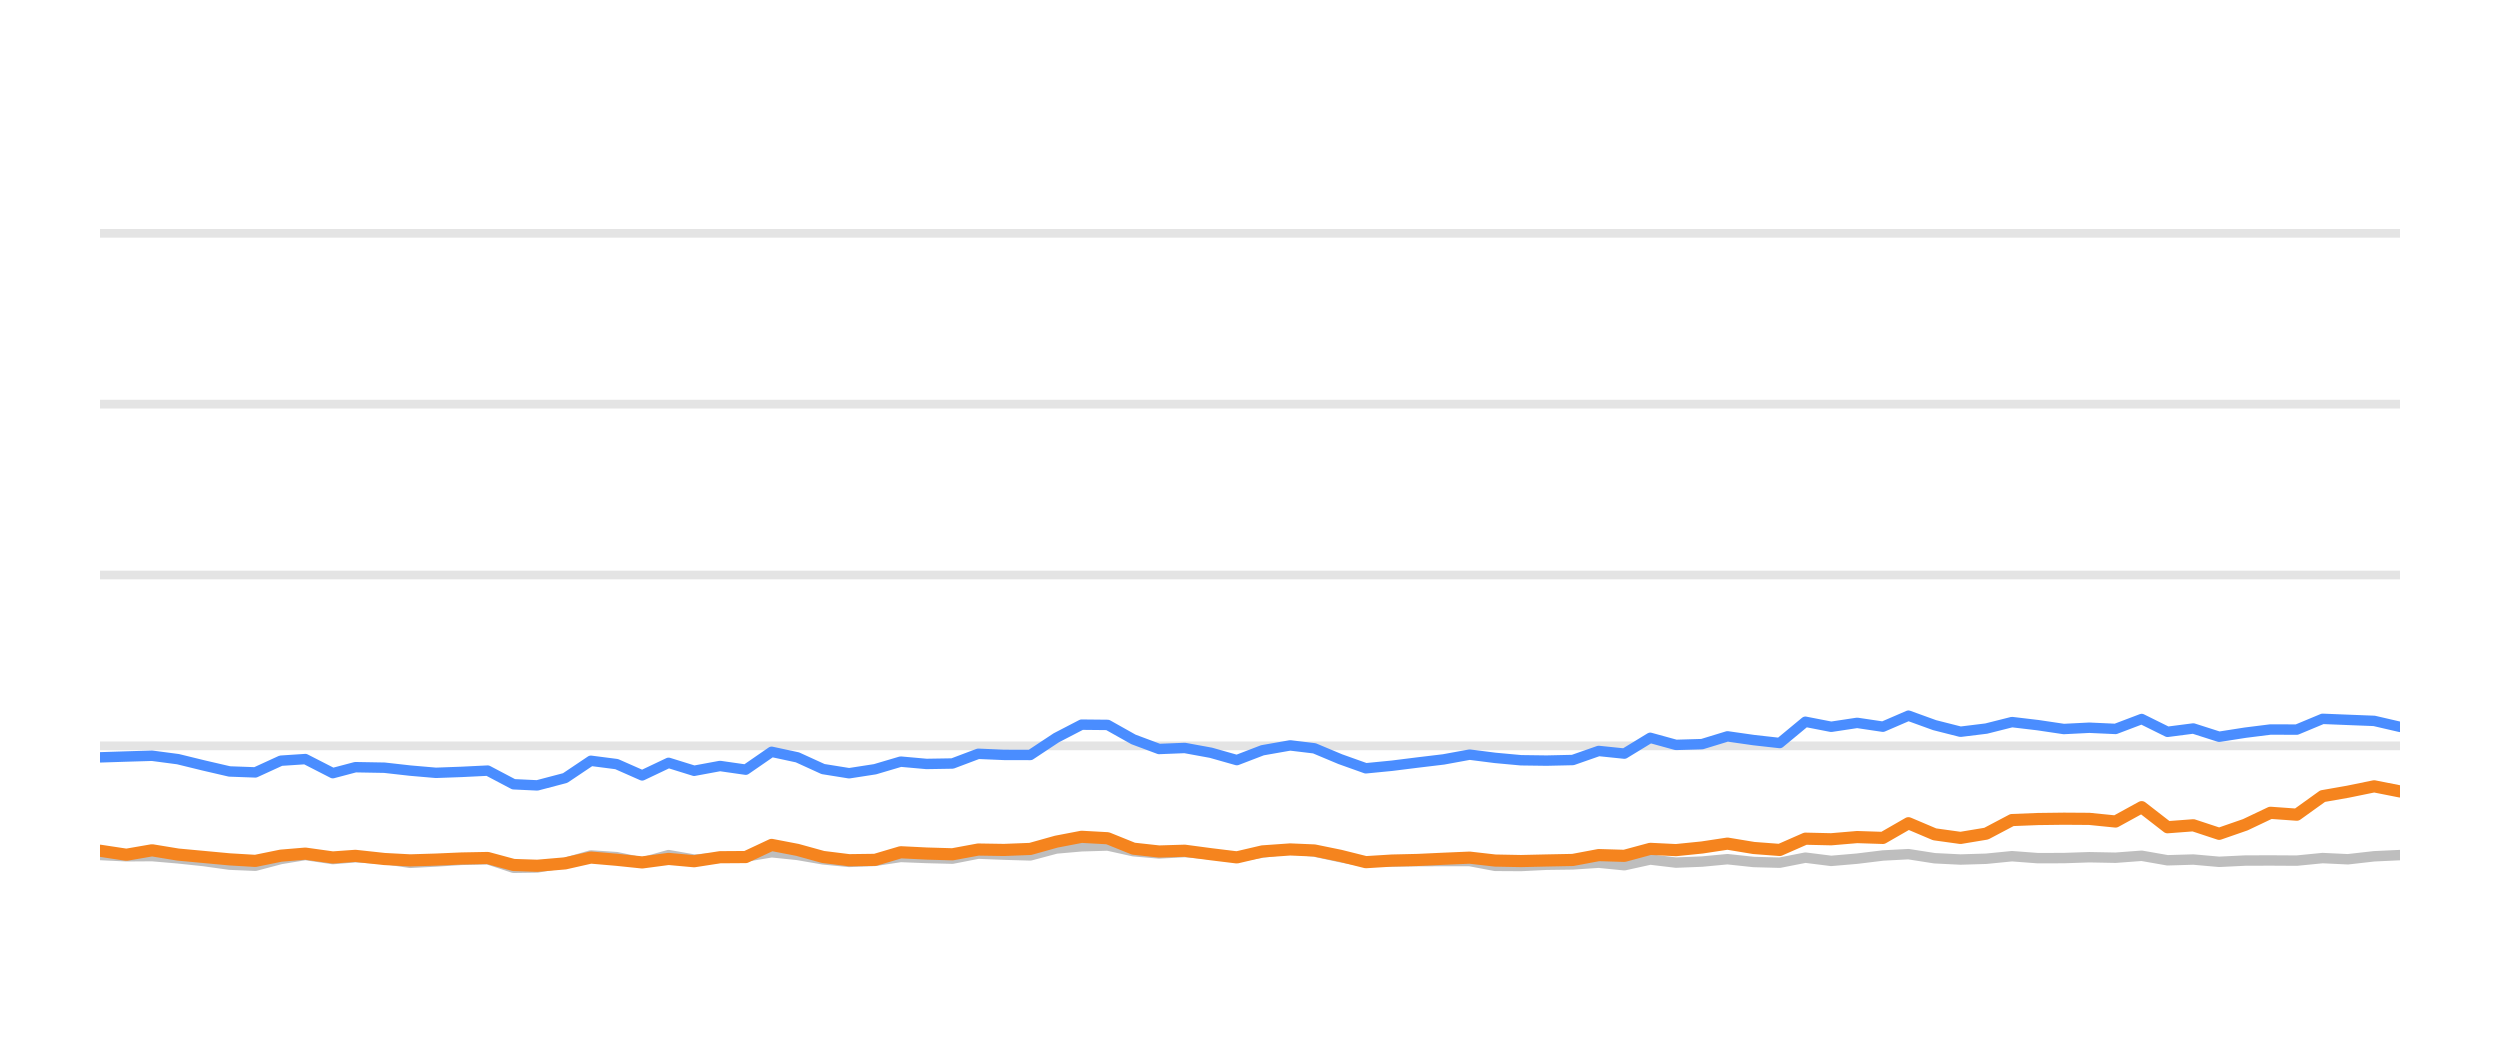
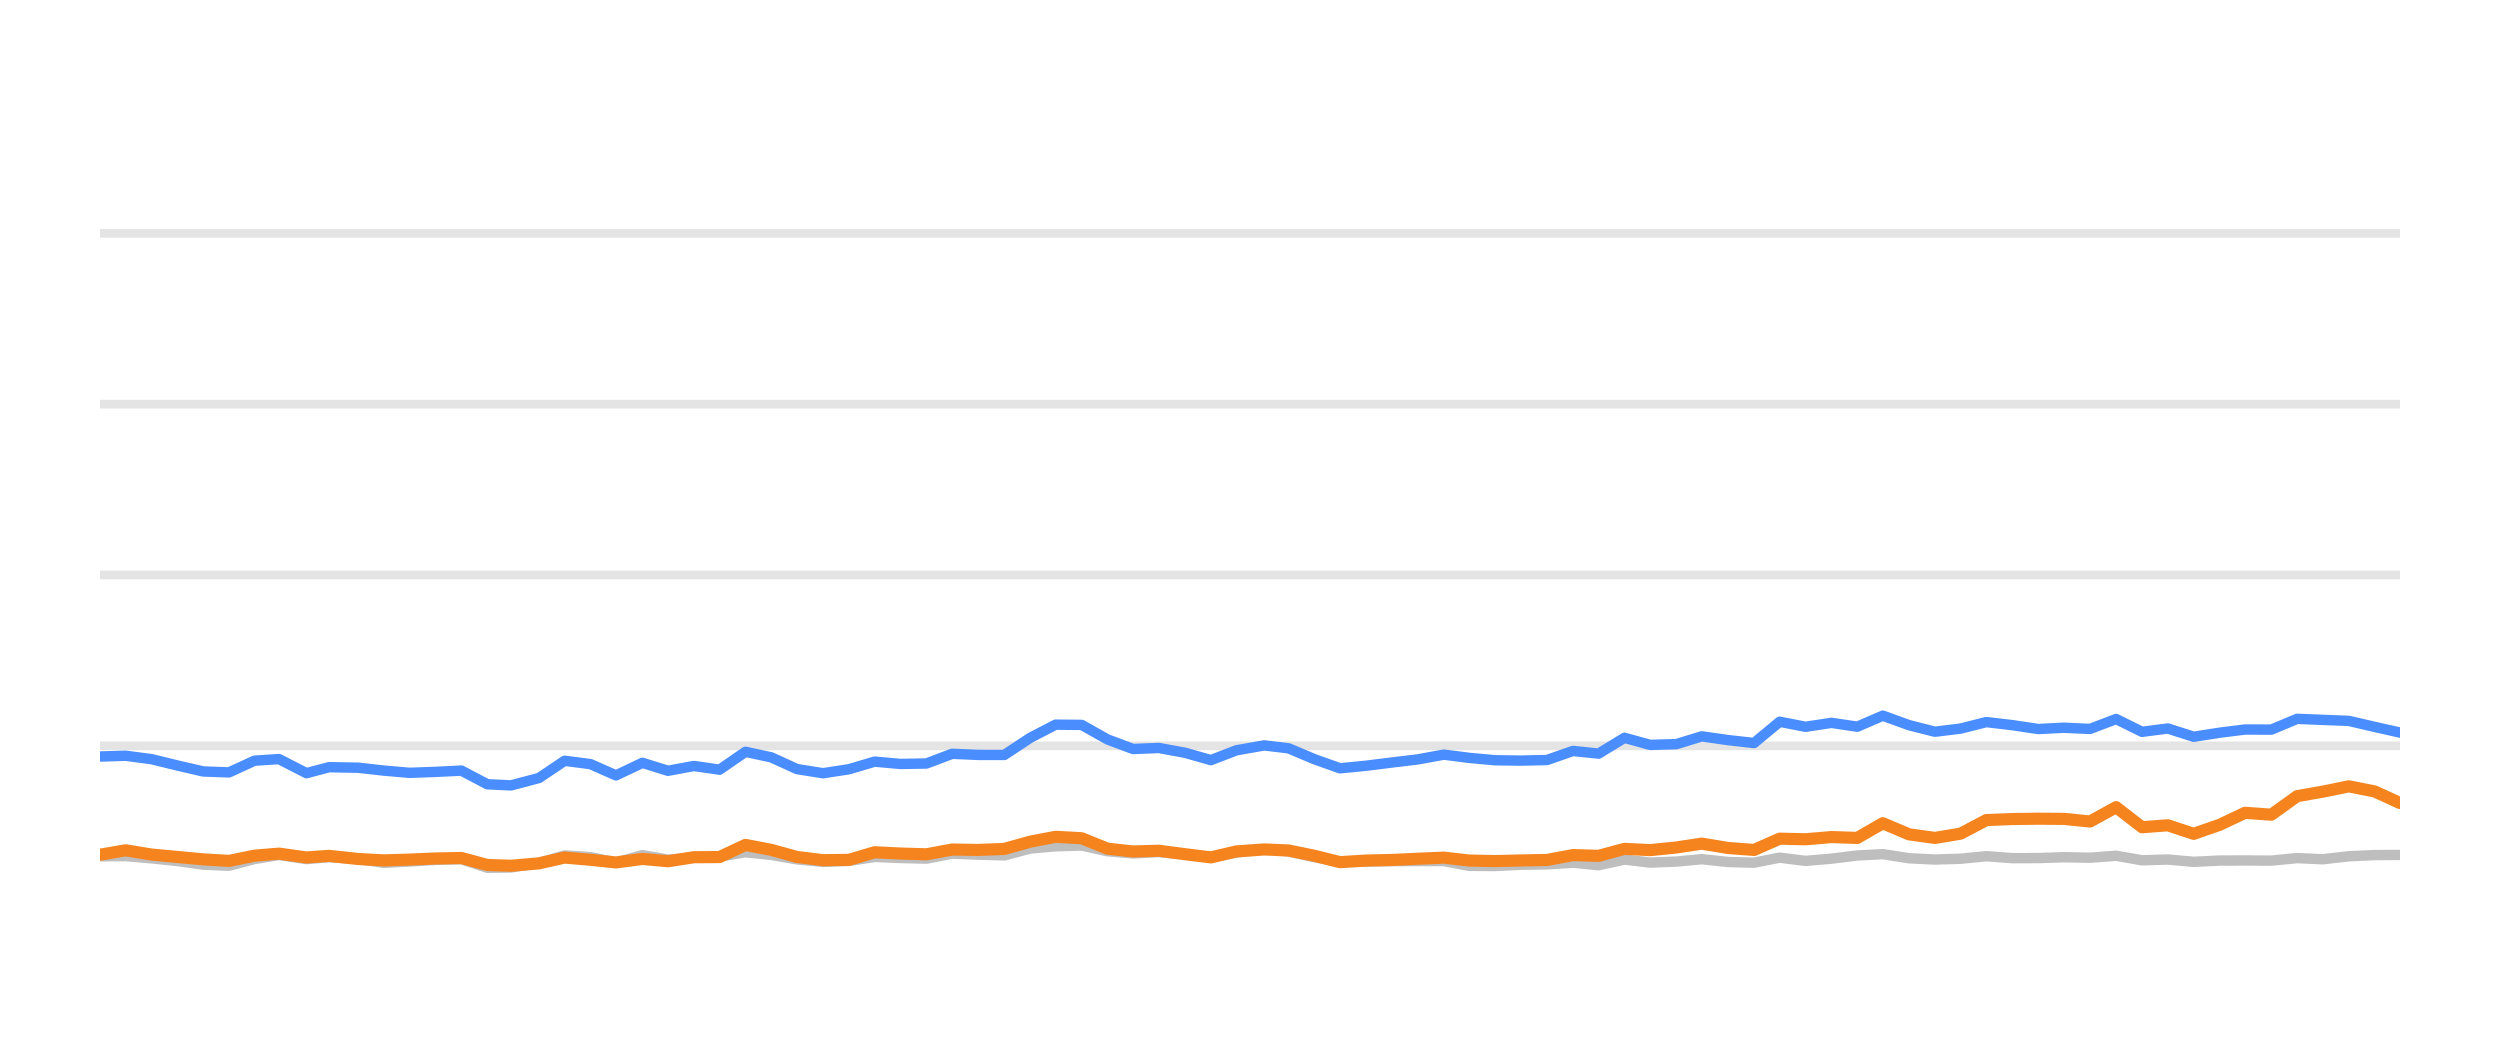
<svg xmlns="http://www.w3.org/2000/svg" width="144pt" height="60pt" viewBox="0 0 144 60" version="1.1">
  <defs>
    <style type="text/css">*{stroke-linejoin: round; stroke-linecap: butt}</style>
  </defs>
  <g id="figure_1">
    <g id="patch_1">
      <path d="M 0 60  L 144 60  L 144 0  L 0 0  L 0 60  z " style="fill: none; opacity: 0" />
    </g>
    <g id="axes_1">
      <g id="patch_2">
        <path d="M 5.76 52.8  L 138.24 52.8  L 138.24 3.6  L 5.76 3.6  L 5.76 52.8  z " style="fill: none" />
      </g>
      <g id="matplotlib.axis_1" />
      <g id="matplotlib.axis_2" />
      <g id="line2d_1">
-         <path d="M 5.76 42.96  L 138.24 42.96  " clip-path="url(#p38af93d80c)" style="fill: none; stroke: #b2b2b2; stroke-opacity: 0.35; stroke-width: 0.5; stroke-linecap: square" />
+         <path d="M 5.76 42.96  L 138.24 42.96  " clip-path="url(#p12a169eda1)" style="fill: none; stroke: #b2b2b2; stroke-opacity: 0.35; stroke-width: 0.5; stroke-linecap: square" />
      </g>
      <g id="line2d_2">
-         <path d="M 5.76 33.12  L 138.24 33.12  " clip-path="url(#p38af93d80c)" style="fill: none; stroke: #b2b2b2; stroke-opacity: 0.35; stroke-width: 0.5; stroke-linecap: square" />
+         <path d="M 5.76 33.12  L 138.24 33.12  " clip-path="url(#p12a169eda1)" style="fill: none; stroke: #b2b2b2; stroke-opacity: 0.35; stroke-width: 0.5; stroke-linecap: square" />
      </g>
      <g id="line2d_3">
-         <path d="M 5.76 23.28  L 138.24 23.28  " clip-path="url(#p38af93d80c)" style="fill: none; stroke: #b2b2b2; stroke-opacity: 0.35; stroke-width: 0.5; stroke-linecap: square" />
+         <path d="M 5.76 23.28  L 138.24 23.28  " clip-path="url(#p12a169eda1)" style="fill: none; stroke: #b2b2b2; stroke-opacity: 0.35; stroke-width: 0.5; stroke-linecap: square" />
      </g>
      <g id="line2d_4">
-         <path d="M 5.76 13.44  L 138.24 13.44  " clip-path="url(#p38af93d80c)" style="fill: none; stroke: #b2b2b2; stroke-opacity: 0.35; stroke-width: 0.5; stroke-linecap: square" />
+         <path d="M 5.76 13.44  L 138.24 13.44  " clip-path="url(#p12a169eda1)" style="fill: none; stroke: #b2b2b2; stroke-opacity: 0.35; stroke-width: 0.5; stroke-linecap: square" />
      </g>
      <g id="line2d_5">
-         <path d="M 5.76 49.248  L 7.282 49.322  L 8.757 49.312  L 10.253 49.44  L 11.738 49.597  L 13.22 49.804  L 14.708 49.868  L 16.177 49.479  L 17.587 49.248  L 19.17 49.484  L 20.471 49.376  L 22.143 49.479  L 23.629 49.7  L 25.108 49.622  L 26.586 49.528  L 28.091 49.494  L 29.583 49.986  L 30.945 49.966  L 32.553 49.7  L 34.034 49.272  L 35.519 49.371  L 36.989 49.681  L 38.511 49.253  L 39.983 49.513  L 41.474 49.405  L 42.954 49.341  L 44.445 49.09  L 45.932 49.243  L 47.408 49.499  L 48.91 49.646  L 50.402 49.587  L 51.88 49.361  L 53.367 49.42  L 54.861 49.459  L 56.346 49.169  L 57.832 49.228  L 59.348 49.272  L 60.84 48.874  L 62.301 48.746  L 63.8 48.702  L 65.288 49.031  L 66.762 49.159  L 68.241 49.08  L 69.751 49.213  L 71.242 49.366  L 72.716 49.11  L 74.314 48.908  L 75.709 49.051  L 77.199 49.371  L 78.672 49.646  L 80.18 49.627  L 81.672 49.602  L 83.151 49.597  L 84.651 49.597  L 86.119 49.873  L 87.608 49.882  L 89.083 49.809  L 90.594 49.789  L 92.085 49.691  L 93.563 49.838  L 95.053 49.509  L 96.536 49.686  L 98.037 49.627  L 99.502 49.489  L 101.016 49.651  L 102.512 49.691  L 103.99 49.4  L 105.477 49.587  L 106.971 49.459  L 108.455 49.277  L 109.927 49.199  L 111.434 49.435  L 112.925 49.509  L 114.407 49.464  L 115.89 49.317  L 117.383 49.43  L 118.875 49.425  L 120.345 49.376  L 121.856 49.405  L 123.36 49.292  L 124.85 49.553  L 126.334 49.509  L 127.824 49.641  L 129.328 49.568  L 130.778 49.563  L 132.296 49.572  L 133.783 49.425  L 135.238 49.494  L 136.752 49.322  L 138.24 49.253  " clip-path="url(#p38af93d80c)" style="fill: none; stroke: #bebebe; stroke-width: 0.6; stroke-linecap: round" />
+         <path d="M 5.76 49.322  L 7.236 49.312  L 8.733 49.44  L 10.218 49.597  L 11.701 49.804  L 13.189 49.868  L 14.66 49.479  L 16.069 49.248  L 17.653 49.484  L 18.955 49.376  L 20.628 49.479  L 22.114 49.7  L 23.594 49.622  L 25.073 49.528  L 26.578 49.494  L 28.071 49.986  L 29.434 49.966  L 31.043 49.7  L 32.524 49.272  L 34.01 49.371  L 35.481 49.681  L 37.003 49.253  L 38.476 49.513  L 39.968 49.405  L 41.448 49.341  L 42.939 49.09  L 44.427 49.243  L 45.904 49.499  L 47.407 49.646  L 48.9 49.587  L 50.378 49.361  L 51.866 49.42  L 53.36 49.459  L 54.846 49.169  L 56.332 49.228  L 57.849 49.272  L 59.342 48.874  L 60.804 48.746  L 62.304 48.702  L 63.792 49.031  L 65.266 49.159  L 66.746 49.08  L 68.257 49.213  L 69.748 49.366  L 71.223 49.11  L 72.822 48.908  L 74.218 49.051  L 75.708 49.371  L 77.182 49.646  L 78.691 49.627  L 80.183 49.602  L 81.662 49.597  L 83.164 49.597  L 84.632 49.873  L 86.122 49.882  L 87.598 49.809  L 89.109 49.789  L 90.601 49.691  L 92.08 49.838  L 93.57 49.509  L 95.054 49.686  L 96.556 49.627  L 98.021 49.489  L 99.536 49.651  L 101.032 49.691  L 102.511 49.4  L 103.998 49.587  L 105.493 49.459  L 106.979 49.277  L 108.451 49.199  L 109.959 49.435  L 111.451 49.509  L 112.932 49.464  L 114.416 49.317  L 115.911 49.43  L 117.403 49.425  L 118.874 49.376  L 120.385 49.405  L 121.889 49.292  L 123.381 49.553  L 124.865 49.509  L 126.356 49.641  L 127.861 49.568  L 129.311 49.563  L 130.83 49.572  L 132.317 49.425  L 133.773 49.494  L 135.288 49.322  L 136.776 49.253  L 138.24 49.243  " clip-path="url(#p12a169eda1)" style="fill: none; stroke: #bebebe; stroke-width: 0.6; stroke-linecap: round" />
      </g>
      <g id="line2d_6">
-         <path d="M 5.76 43.624  L 7.282 43.575  L 8.757 43.531  L 10.253 43.728  L 11.738 44.092  L 13.22 44.436  L 14.708 44.49  L 16.177 43.816  L 17.587 43.723  L 19.17 44.534  L 20.471 44.19  L 22.143 44.22  L 23.629 44.387  L 25.108 44.515  L 26.586 44.461  L 28.091 44.387  L 29.583 45.174  L 30.945 45.238  L 32.553 44.815  L 34.034 43.821  L 35.519 44.013  L 36.989 44.662  L 38.511 43.939  L 39.983 44.397  L 41.474 44.121  L 42.954 44.333  L 44.445 43.304  L 45.932 43.624  L 47.408 44.298  L 48.91 44.539  L 50.402 44.308  L 51.88 43.87  L 53.367 44.003  L 54.861 43.978  L 56.346 43.418  L 57.832 43.482  L 59.348 43.486  L 60.84 42.498  L 62.301 41.74  L 63.8 41.755  L 65.288 42.591  L 66.762 43.142  L 68.241 43.083  L 69.751 43.359  L 71.242 43.782  L 72.716 43.216  L 74.314 42.935  L 75.709 43.103  L 77.199 43.728  L 78.672 44.254  L 80.18 44.106  L 81.672 43.919  L 83.151 43.742  L 84.651 43.467  L 86.119 43.654  L 87.608 43.791  L 89.083 43.811  L 90.594 43.777  L 92.085 43.255  L 93.563 43.408  L 95.053 42.498  L 96.536 42.906  L 98.037 42.862  L 99.502 42.414  L 101.016 42.63  L 102.512 42.798  L 103.99 41.573  L 105.477 41.863  L 106.971 41.637  L 108.455 41.858  L 109.927 41.223  L 111.434 41.769  L 112.925 42.148  L 114.407 41.966  L 115.89 41.592  L 117.383 41.769  L 118.875 41.991  L 120.345 41.917  L 121.856 41.986  L 123.36 41.415  L 124.85 42.153  L 126.334 41.961  L 127.824 42.438  L 129.328 42.202  L 130.778 42.02  L 132.296 42.025  L 133.783 41.405  L 135.238 41.464  L 136.752 41.523  L 138.24 41.868  " clip-path="url(#p38af93d80c)" style="fill: none; stroke: #4a8dff; stroke-width: 0.6; stroke-linecap: round" />
+         <path d="M 5.76 43.575  L 7.236 43.531  L 8.733 43.728  L 10.218 44.092  L 11.701 44.436  L 13.189 44.49  L 14.66 43.816  L 16.069 43.723  L 17.653 44.534  L 18.955 44.19  L 20.628 44.22  L 22.114 44.387  L 23.594 44.515  L 25.073 44.461  L 26.578 44.387  L 28.071 45.174  L 29.434 45.238  L 31.043 44.815  L 32.524 43.821  L 34.01 44.013  L 35.481 44.662  L 37.003 43.939  L 38.476 44.397  L 39.968 44.121  L 41.448 44.333  L 42.939 43.304  L 44.427 43.624  L 45.904 44.298  L 47.407 44.539  L 48.9 44.308  L 50.378 43.87  L 51.866 44.003  L 53.36 43.978  L 54.846 43.418  L 56.332 43.482  L 57.849 43.486  L 59.342 42.498  L 60.804 41.74  L 62.304 41.755  L 63.792 42.591  L 65.266 43.142  L 66.746 43.083  L 68.257 43.359  L 69.748 43.782  L 71.223 43.216  L 72.822 42.935  L 74.218 43.103  L 75.708 43.728  L 77.182 44.254  L 78.691 44.106  L 80.183 43.919  L 81.662 43.742  L 83.164 43.467  L 84.632 43.654  L 86.122 43.791  L 87.598 43.811  L 89.109 43.777  L 90.601 43.255  L 92.08 43.408  L 93.57 42.498  L 95.054 42.906  L 96.556 42.862  L 98.021 42.414  L 99.536 42.63  L 101.032 42.798  L 102.511 41.573  L 103.998 41.863  L 105.493 41.637  L 106.979 41.858  L 108.451 41.223  L 109.959 41.769  L 111.451 42.148  L 112.932 41.966  L 114.416 41.592  L 115.911 41.769  L 117.403 41.991  L 118.874 41.917  L 120.385 41.986  L 121.889 41.415  L 123.381 42.153  L 124.865 41.961  L 126.356 42.438  L 127.861 42.202  L 129.311 42.02  L 130.83 42.025  L 132.317 41.405  L 133.773 41.464  L 135.288 41.523  L 136.776 41.868  L 138.24 42.197  " clip-path="url(#p12a169eda1)" style="fill: none; stroke: #4a8dff; stroke-width: 0.6; stroke-linecap: round" />
      </g>
      <g id="line2d_7">
-         <path d="M 5.76 49.002  L 7.282 49.233  L 8.757 48.977  L 10.253 49.223  L 11.738 49.361  L 13.22 49.499  L 14.708 49.587  L 16.177 49.287  L 17.587 49.169  L 19.17 49.39  L 20.471 49.297  L 22.143 49.479  L 23.629 49.558  L 25.108 49.513  L 26.586 49.449  L 28.091 49.42  L 29.583 49.823  L 30.945 49.868  L 32.553 49.73  L 34.034 49.395  L 35.519 49.523  L 36.989 49.676  L 38.511 49.474  L 39.983 49.607  L 41.474 49.376  L 42.954 49.366  L 44.445 48.667  L 45.932 48.953  L 47.408 49.361  L 48.91 49.548  L 50.402 49.528  L 51.88 49.09  L 53.367 49.164  L 54.861 49.208  L 56.346 48.933  L 57.832 48.957  L 59.348 48.898  L 60.84 48.48  L 62.301 48.2  L 63.8 48.283  L 65.288 48.884  L 66.762 49.046  L 68.241 49.002  L 69.751 49.203  L 71.242 49.386  L 72.716 49.041  L 74.314 48.928  L 75.709 48.987  L 77.199 49.292  L 78.672 49.661  L 80.18 49.568  L 81.672 49.533  L 83.151 49.464  L 84.651 49.4  L 86.119 49.568  L 87.608 49.597  L 89.083 49.563  L 90.594 49.533  L 92.085 49.253  L 93.563 49.297  L 95.053 48.894  L 96.536 48.967  L 98.037 48.815  L 99.502 48.593  L 101.016 48.844  L 102.512 48.957  L 103.99 48.308  L 105.477 48.342  L 106.971 48.215  L 108.455 48.264  L 109.927 47.418  L 111.434 48.057  L 112.925 48.264  L 114.407 48.018  L 115.89 47.235  L 117.383 47.176  L 118.875 47.157  L 120.345 47.167  L 121.856 47.319  L 123.36 46.493  L 124.85 47.649  L 126.334 47.536  L 127.824 48.028  L 129.328 47.506  L 130.778 46.817  L 132.296 46.926  L 133.783 45.858  L 135.238 45.602  L 136.752 45.292  L 138.24 45.587  " clip-path="url(#p38af93d80c)" style="fill: none; stroke: #f5841e; stroke-width: 0.7; stroke-linecap: round" />
+         <path d="M 5.76 49.233  L 7.236 48.977  L 8.733 49.223  L 10.218 49.361  L 11.701 49.499  L 13.189 49.587  L 14.66 49.287  L 16.069 49.169  L 17.653 49.39  L 18.955 49.297  L 20.628 49.479  L 22.114 49.558  L 23.594 49.513  L 25.073 49.449  L 26.578 49.42  L 28.071 49.823  L 29.434 49.868  L 31.043 49.73  L 32.524 49.395  L 34.01 49.523  L 35.481 49.676  L 37.003 49.474  L 38.476 49.607  L 39.968 49.376  L 41.448 49.366  L 42.939 48.667  L 44.427 48.953  L 45.904 49.361  L 47.407 49.548  L 48.9 49.528  L 50.378 49.09  L 51.866 49.164  L 53.36 49.208  L 54.846 48.933  L 56.332 48.957  L 57.849 48.898  L 59.342 48.48  L 60.804 48.2  L 62.304 48.283  L 63.792 48.884  L 65.266 49.046  L 66.746 49.002  L 68.257 49.203  L 69.748 49.386  L 71.223 49.041  L 72.822 48.928  L 74.218 48.987  L 75.708 49.292  L 77.182 49.661  L 78.691 49.568  L 80.183 49.533  L 81.662 49.464  L 83.164 49.4  L 84.632 49.568  L 86.122 49.597  L 87.598 49.563  L 89.109 49.533  L 90.601 49.253  L 92.08 49.297  L 93.57 48.894  L 95.054 48.967  L 96.556 48.815  L 98.021 48.593  L 99.536 48.844  L 101.032 48.957  L 102.511 48.308  L 103.998 48.342  L 105.493 48.215  L 106.979 48.264  L 108.451 47.418  L 109.959 48.057  L 111.451 48.264  L 112.932 48.018  L 114.416 47.235  L 115.911 47.176  L 117.403 47.157  L 118.874 47.167  L 120.385 47.319  L 121.889 46.493  L 123.381 47.649  L 124.865 47.536  L 126.356 48.028  L 127.861 47.506  L 129.311 46.817  L 130.83 46.926  L 132.317 45.858  L 133.773 45.602  L 135.288 45.292  L 136.776 45.587  L 138.24 46.256  " clip-path="url(#p12a169eda1)" style="fill: none; stroke: #f5841e; stroke-width: 0.7; stroke-linecap: round" />
      </g>
    </g>
  </g>
  <defs>
-     <clipPath id="p38af93d80c">
+     <clipPath id="p12a169eda1">
      <rect x="5.76" y="3.6" width="132.48" height="49.2" />
    </clipPath>
  </defs>
</svg>
